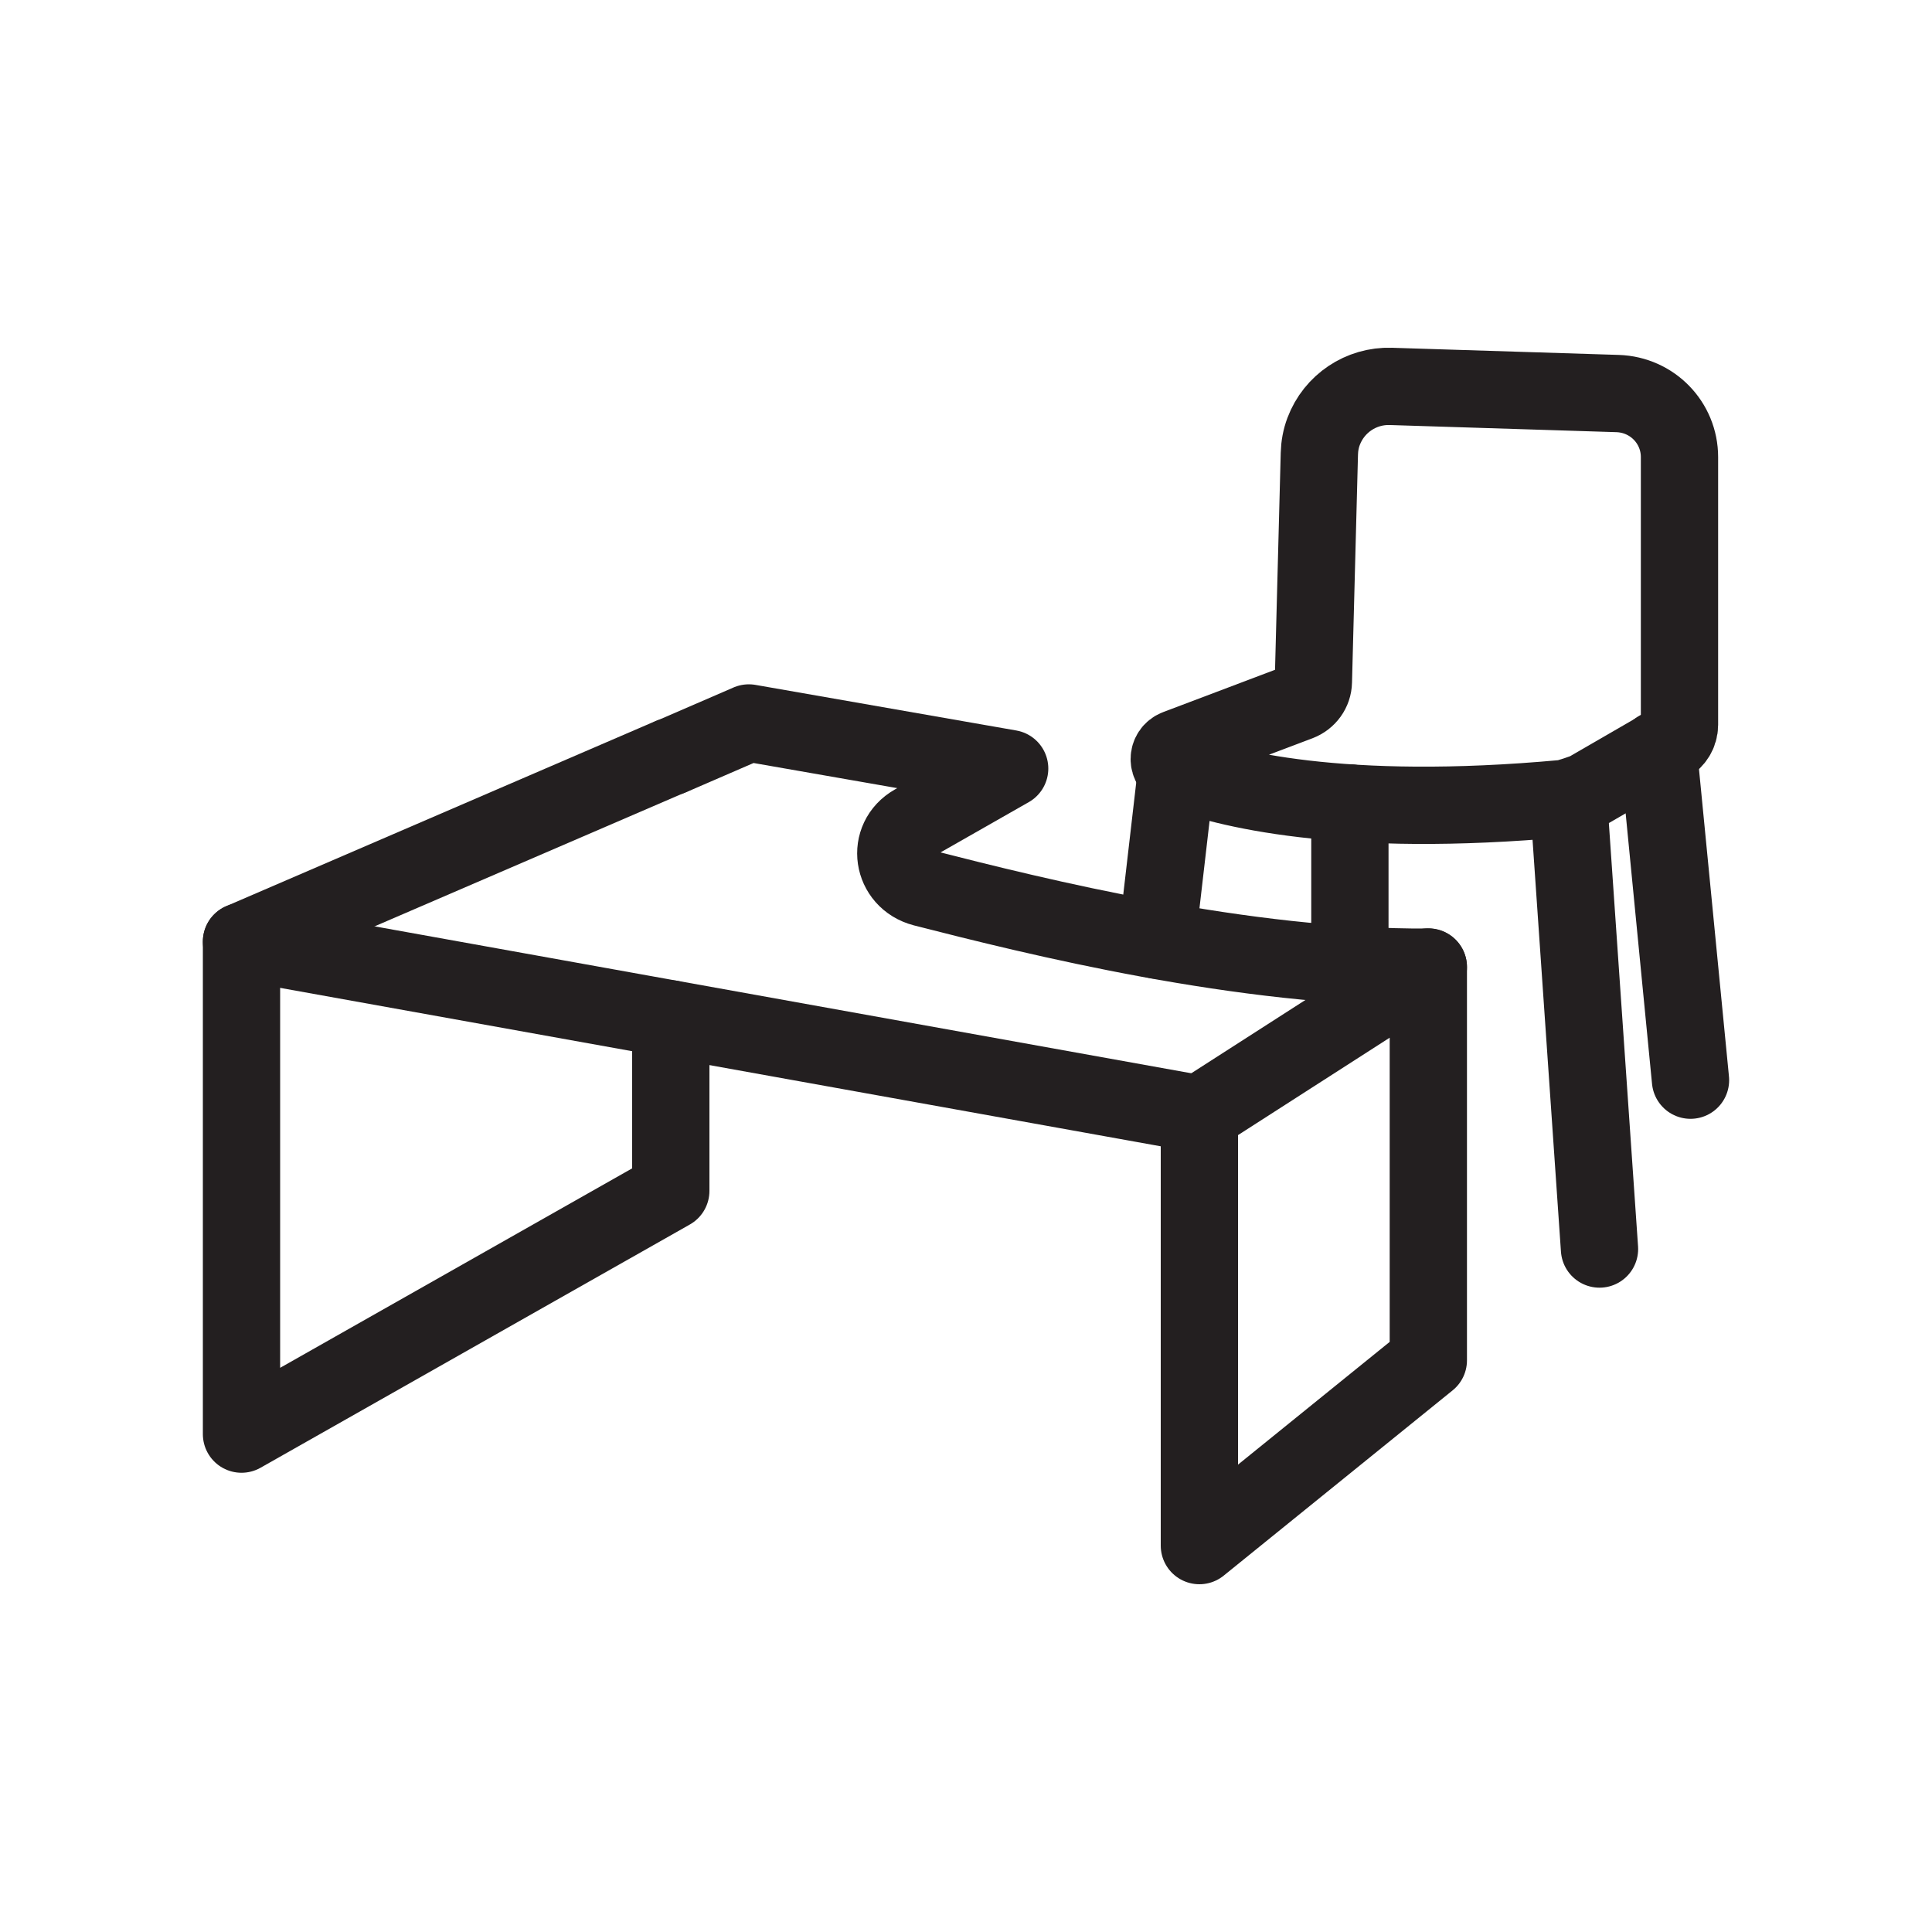
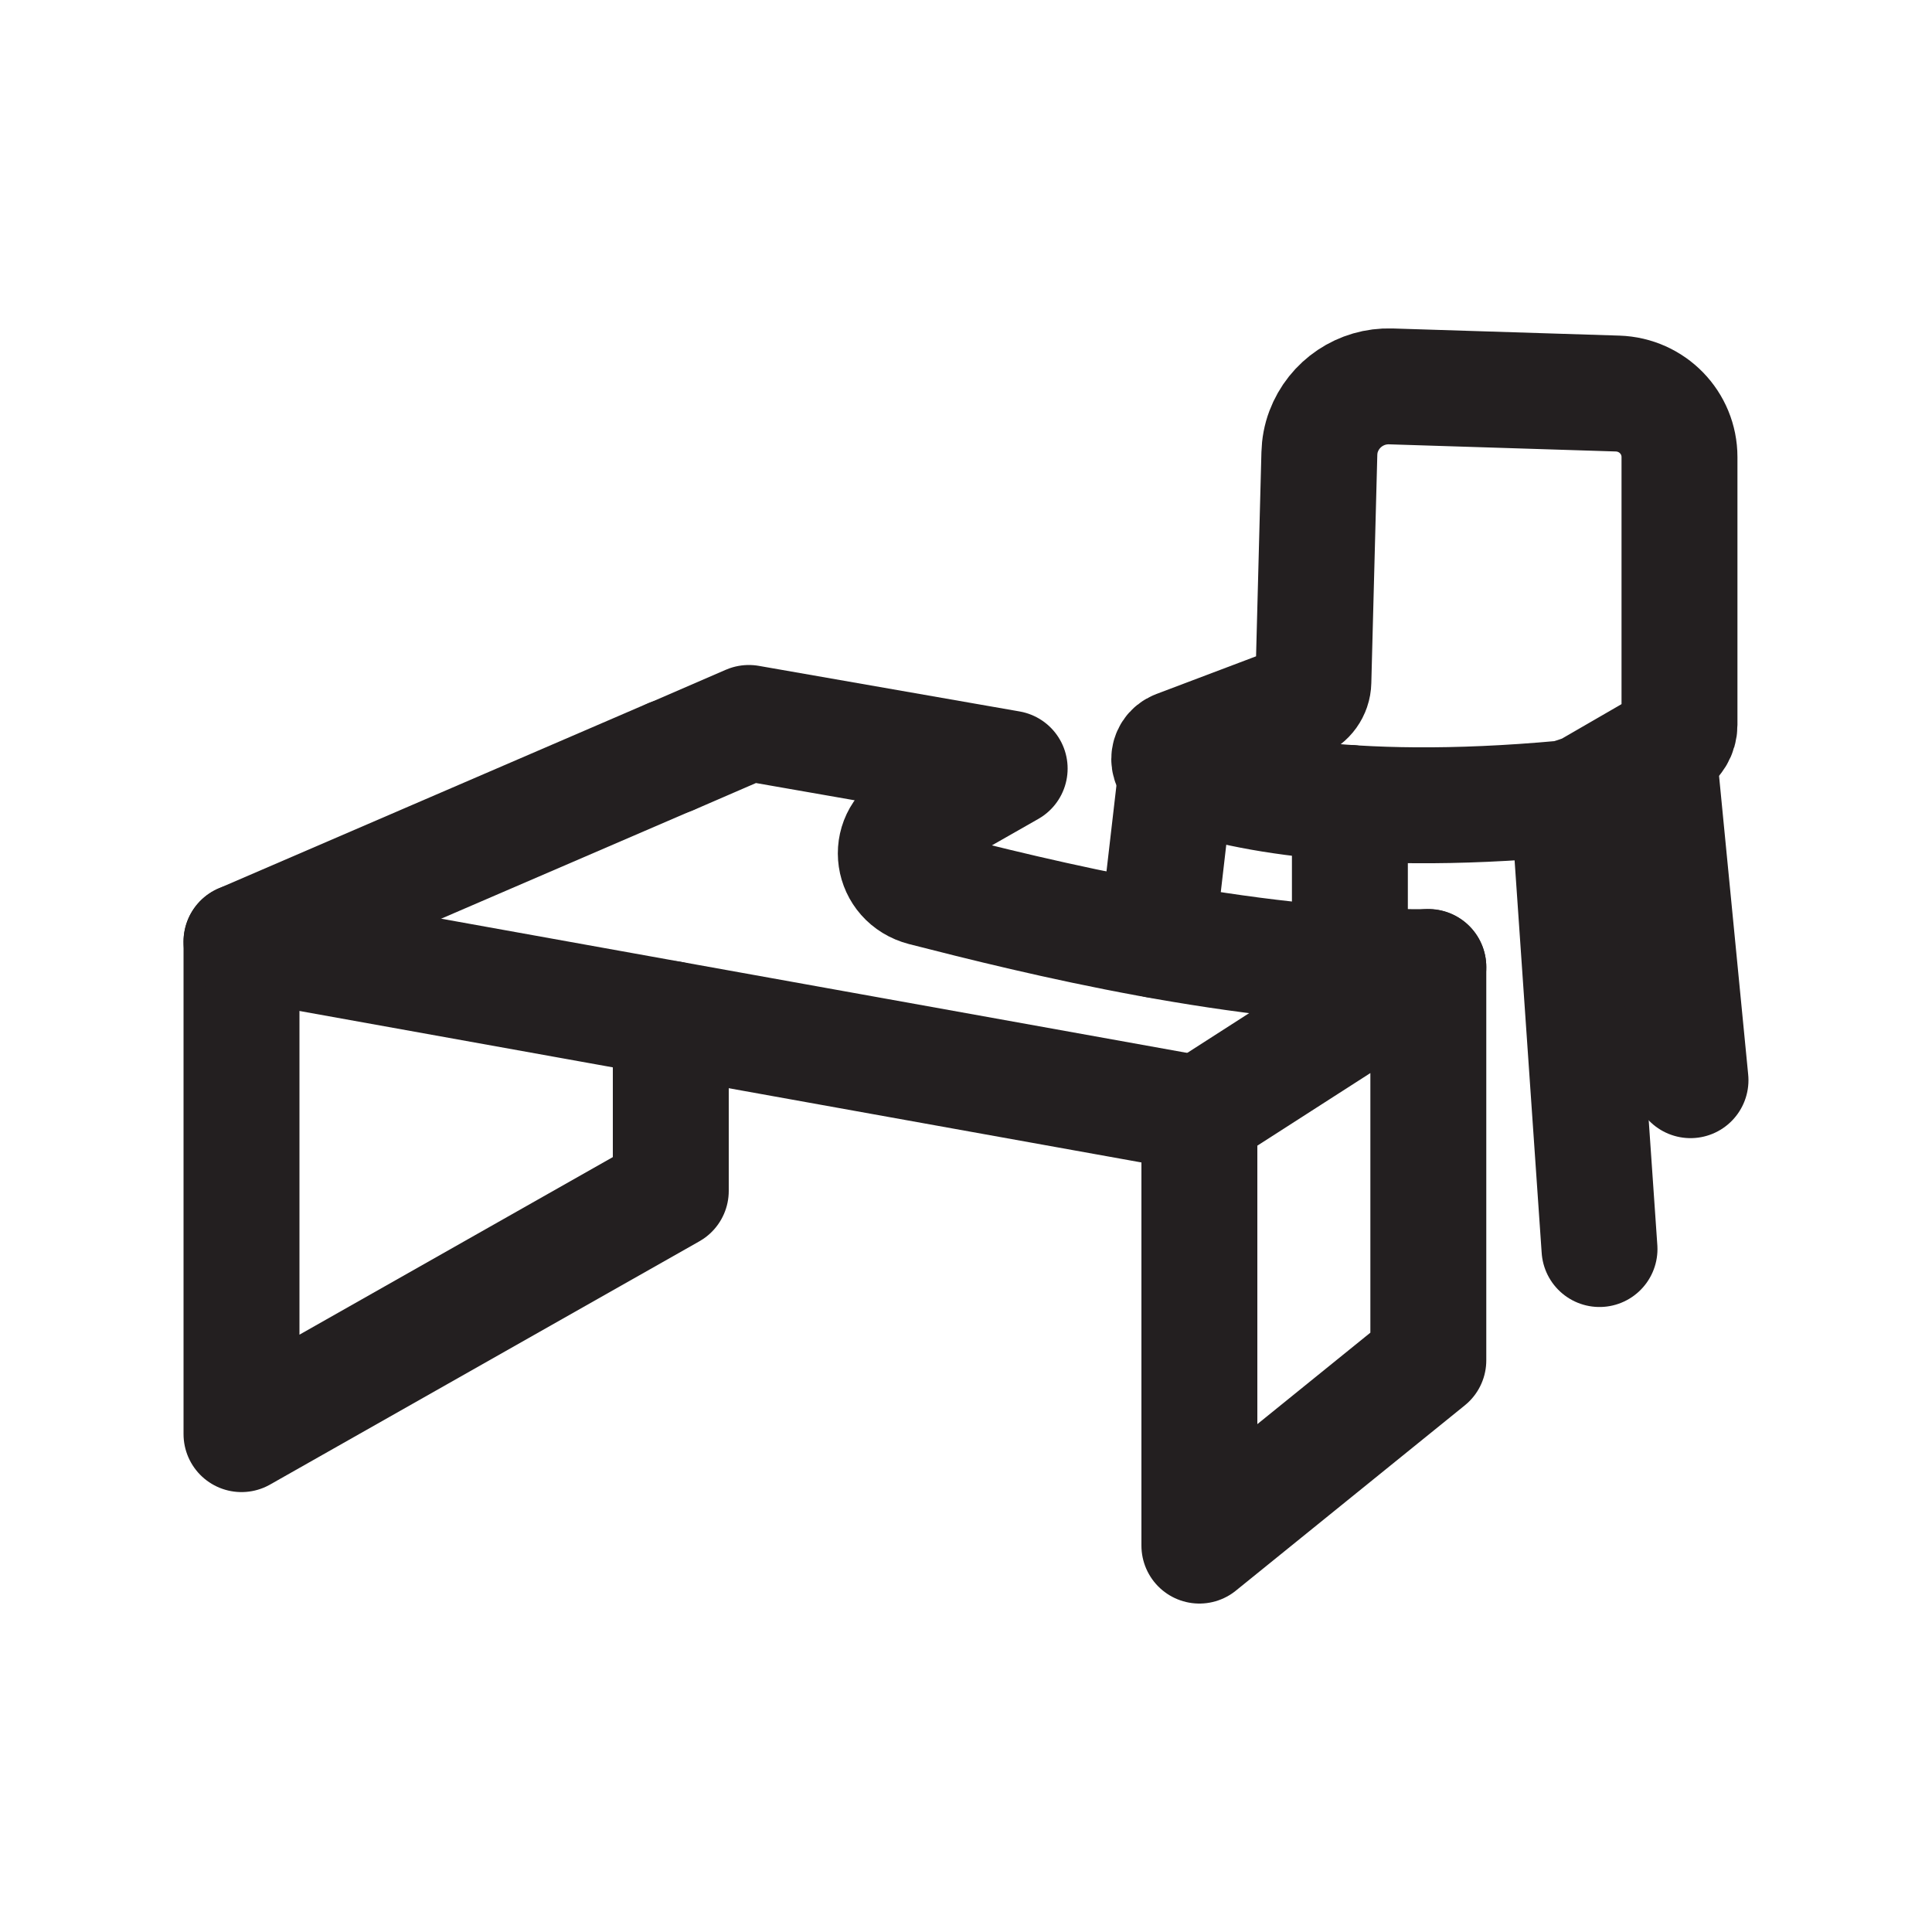
<svg xmlns="http://www.w3.org/2000/svg" id="Layer_1" data-name="Layer 1" viewBox="0 0 100 100">
  <defs>
    <style>
      .cls-1 {
        fill: none;
        stroke: #231f20;
        stroke-linecap: round;
        stroke-linejoin: round;
-         stroke-width: 4px;
+         stroke-width: 6px;
      }
    </style>
  </defs>
  <g>
    <g>
      <line class="cls-1" x1="60.9" y1="39.85" x2="59.88" y2="48.66" />
      <line class="cls-1" x1="69.87" y1="49.92" x2="69.87" y2="41.56" />
      <line class="cls-1" x1="81.18" y1="41.31" x2="82.79" y2="64.65" />
      <line class="cls-1" x1="85.83" y1="38.79" x2="87.5" y2="55.91" />
    </g>
    <g>
      <polygon class="cls-1" points="73.93 50.05 73.93 70.41 62.08 80 62.08 57.66 73.93 50.05" />
      <polyline class="cls-1" points="34.72 52.74 34.72 61.64 12.5 74.23 12.5 48.74 34.72 39.16" />
      <line class="cls-1" x1="62.08" y1="57.66" x2="12.5" y2="48.74" />
      <path class="cls-1" d="M34.72,39.17l4.04-1.75,13.5,2.36-4.95,2.82c-1.47.83-1.16,2.93.49,3.36,5.82,1.49,16.57,4.16,26.13,4.1" />
    </g>
  </g>
  <path class="cls-1" d="M60.9,39.86c2.44.95,8.49,2.53,20.04,1.47.16-.01,1.09-.32,1.23-.4l4.15-2.4c.37-.2.61-.59.61-1.01v-13.86c0-1.78-1.41-3.23-3.2-3.29l-11.74-.37c-1.54-.05-2.94.89-3.48,2.33h0c-.14.37-.21.76-.22,1.15l-.31,11.81c-.01.47-.31.88-.75,1.05l-6.32,2.39c-.52.2-.52.92,0,1.12Z" />
</svg>
